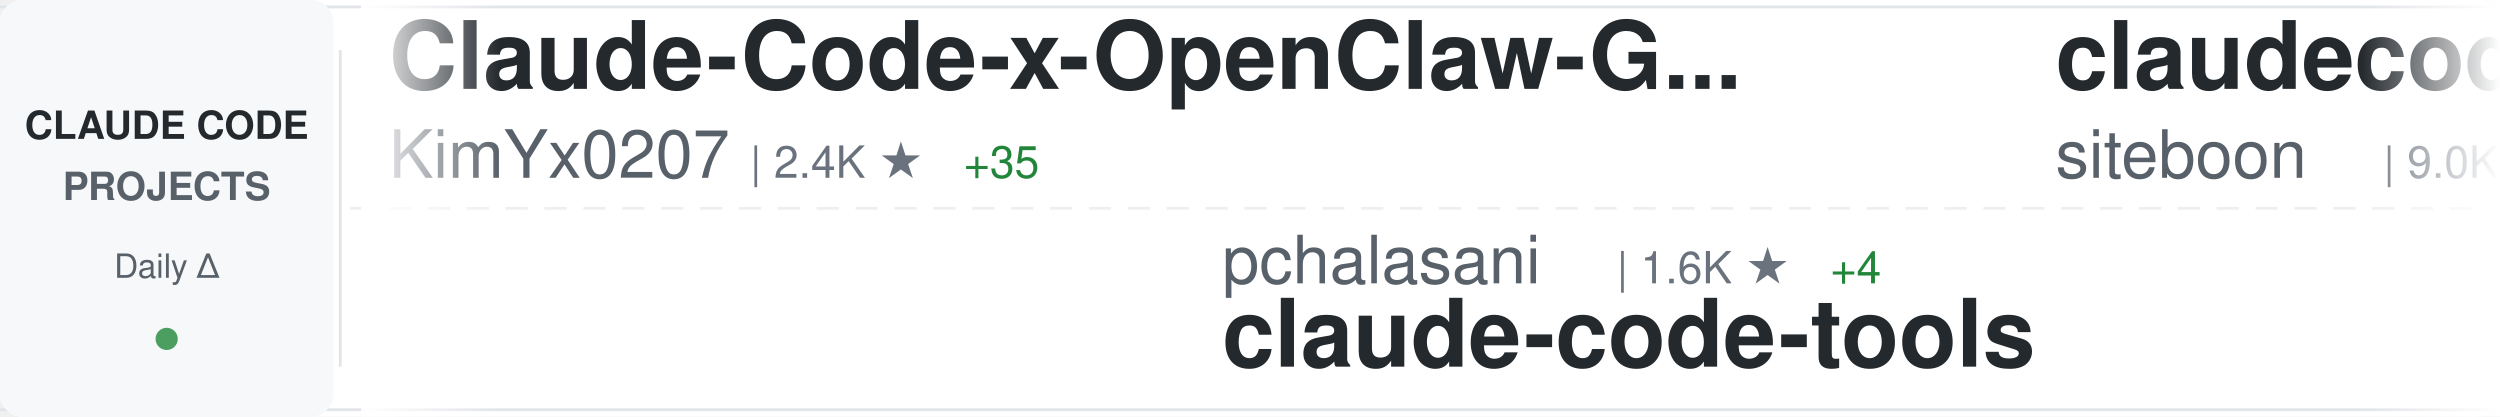
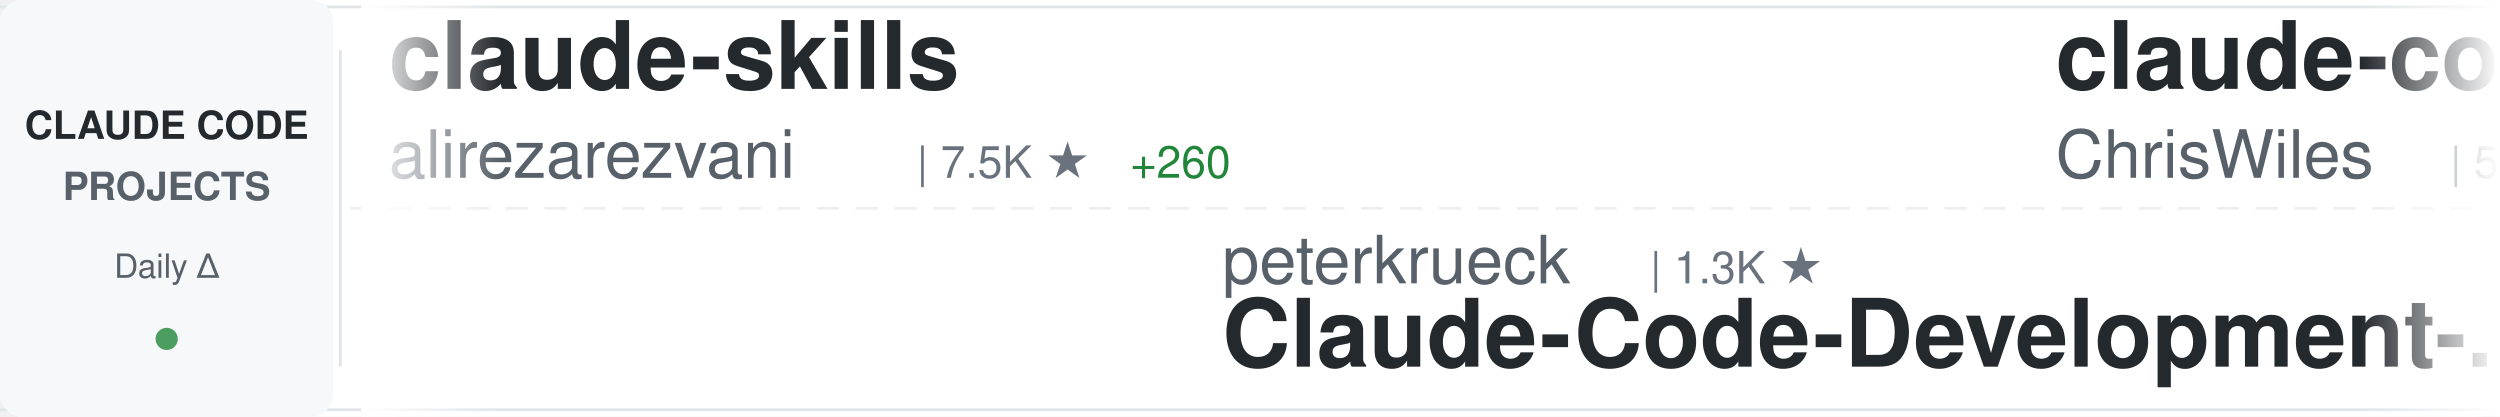
<svg xmlns="http://www.w3.org/2000/svg" width="900" height="150">
  <defs>
    <linearGradient id="awesomeLeftFade" x1="0%" y1="0%" x2="100%" y2="0%">
      <stop offset="0%" style="stop-color:#ffffff;stop-opacity:1" />
      <stop offset="100%" style="stop-color:#ffffff;stop-opacity:0" />
    </linearGradient>
    <linearGradient id="awesomeRightFade" x1="0%" y1="0%" x2="100%" y2="0%">
      <stop offset="0%" style="stop-color:#ffffff;stop-opacity:0" />
      <stop offset="100%" style="stop-color:#ffffff;stop-opacity:1" />
    </linearGradient>
  </defs>
  <rect width="900" height="150" fill="#ffffff" rx="8" />
  <rect x="0" y="2" width="900" height="1" fill="#e1e4e8" />
  <rect x="0" y="147" width="900" height="1" fill="#e1e4e8" />
  <line x1="0" y1="75" x2="900" y2="75" stroke="#e1e4e8" stroke-width="1" stroke-dasharray="8 6" opacity="0.6" />
  <rect x="0" y="0" width="120" height="150" fill="#f6f8fa" rx="8" />
  <text x="60" y="50" font-family="-apple-system, BlinkMacSystemFont, 'Segoe UI', Helvetica, Arial, sans-serif" font-size="14" font-weight="600" fill="#24292e" text-anchor="middle">CLAUDE CODE</text>
  <text x="60" y="72" font-family="-apple-system, BlinkMacSystemFont, 'Segoe UI', Helvetica, Arial, sans-serif" font-size="14" font-weight="600" fill="#586069" text-anchor="middle">PROJECTS</text>
  <text x="60" y="100" font-family="-apple-system, BlinkMacSystemFont, 'Segoe UI', Helvetica, Arial, sans-serif" font-size="12" font-weight="500" fill="#586069" text-anchor="middle">Daily Δ</text>
  <circle cx="60" cy="122" r="4" fill="#22863a" opacity="0.8" />
  <rect x="122" y="18" width="1" height="114" fill="#e1e4e8" />
  <clipPath id="awesomeTickerClip">
    <rect x="130" y="0" width="770" height="150" />
  </clipPath>
  <g clip-path="url(#awesomeTickerClip)">
    <g id="awesomeTickerItems">
      <animateTransform attributeName="transform" attributeType="XML" type="translate" from="0 0" to="-3000 0" dur="54s" repeatCount="indefinite" />
      <g transform="translate(0, 0)">
-         <text x="140" y="32" font-family="-apple-system, BlinkMacSystemFont, 'Segoe UI', Helvetica, Arial, sans-serif" font-size="34" font-weight="600" fill="#24292e">Claude-Code-x-OpenClaw-G...</text>
-         <text x="140" y="64" font-family="-apple-system, BlinkMacSystemFont, 'Segoe UI', Helvetica, Arial, sans-serif" font-size="24" font-weight="400" fill="#586069">KimYx0207</text>
-         <text x="270" y="64" font-family="-apple-system, BlinkMacSystemFont, 'Segoe UI', Helvetica, Arial, sans-serif" font-size="16" font-weight="500" fill="#6a737d">| 2.4K ★</text>
-         <text x="347" y="64" font-family="-apple-system, BlinkMacSystemFont, 'Segoe UI', Helvetica, Arial, sans-serif" font-size="16" font-weight="500" fill="#22863a"> +35</text>
+         <text x="140" y="32" font-family="-apple-system, BlinkMacSystemFont, 'Segoe UI', Helvetica, Arial, sans-serif" font-size="34" font-weight="600" fill="#24292e">claude-skills</text>
+         <text x="140" y="64" font-family="-apple-system, BlinkMacSystemFont, 'Segoe UI', Helvetica, Arial, sans-serif" font-size="24" font-weight="400" fill="#586069">alirezarezvani</text>
+         <text x="330" y="64" font-family="-apple-system, BlinkMacSystemFont, 'Segoe UI', Helvetica, Arial, sans-serif" font-size="16" font-weight="500" fill="#6a737d">| 7.5K ★</text>
+         <text x="407" y="64" font-family="-apple-system, BlinkMacSystemFont, 'Segoe UI', Helvetica, Arial, sans-serif" font-size="16" font-weight="500" fill="#22863a"> +260</text>
      </g>
      <g transform="translate(300, 0)">
-         <text x="140" y="102" font-family="-apple-system, BlinkMacSystemFont, 'Segoe UI', Helvetica, Arial, sans-serif" font-size="24" font-weight="400" fill="#586069">pchalasani</text>
-         <text x="282" y="102" font-family="-apple-system, BlinkMacSystemFont, 'Segoe UI', Helvetica, Arial, sans-serif" font-size="16" font-weight="500" fill="#6a737d">| 1.6K ★</text>
-         <text x="359" y="102" font-family="-apple-system, BlinkMacSystemFont, 'Segoe UI', Helvetica, Arial, sans-serif" font-size="16" font-weight="500" fill="#22863a"> +4</text>
-         <text x="140" y="132" font-family="-apple-system, BlinkMacSystemFont, 'Segoe UI', Helvetica, Arial, sans-serif" font-size="34" font-weight="600" fill="#24292e">claude-code-tools</text>
+         <text x="140" y="102" font-family="-apple-system, BlinkMacSystemFont, 'Segoe UI', Helvetica, Arial, sans-serif" font-size="24" font-weight="400" fill="#586069">peterkrueck</text>
+         <text x="294" y="102" font-family="-apple-system, BlinkMacSystemFont, 'Segoe UI', Helvetica, Arial, sans-serif" font-size="16" font-weight="500" fill="#6a737d">| 1.3K ★</text>
+         <text x="140" y="132" font-family="-apple-system, BlinkMacSystemFont, 'Segoe UI', Helvetica, Arial, sans-serif" font-size="34" font-weight="600" fill="#24292e">Claude-Code-Development-...</text>
      </g>
      <g transform="translate(600, 0)">
-         <text x="140" y="32" font-family="-apple-system, BlinkMacSystemFont, 'Segoe UI', Helvetica, Arial, sans-serif" font-size="34" font-weight="600" fill="#24292e">claudecodeui</text>
-         <text x="140" y="64" font-family="-apple-system, BlinkMacSystemFont, 'Segoe UI', Helvetica, Arial, sans-serif" font-size="24" font-weight="400" fill="#586069">siteboon</text>
-         <text x="258" y="64" font-family="-apple-system, BlinkMacSystemFont, 'Segoe UI', Helvetica, Arial, sans-serif" font-size="16" font-weight="500" fill="#6a737d">| 9.0K ★</text>
-         <text x="335" y="64" font-family="-apple-system, BlinkMacSystemFont, 'Segoe UI', Helvetica, Arial, sans-serif" font-size="16" font-weight="500" fill="#22863a"> +48</text>
+         <text x="140" y="32" font-family="-apple-system, BlinkMacSystemFont, 'Segoe UI', Helvetica, Arial, sans-serif" font-size="34" font-weight="600" fill="#24292e">claude-code-showcase</text>
+         <text x="140" y="64" font-family="-apple-system, BlinkMacSystemFont, 'Segoe UI', Helvetica, Arial, sans-serif" font-size="24" font-weight="400" fill="#586069">ChrisWiles</text>
+         <text x="282" y="64" font-family="-apple-system, BlinkMacSystemFont, 'Segoe UI', Helvetica, Arial, sans-serif" font-size="16" font-weight="500" fill="#6a737d">| 5.6K ★</text>
+         <text x="359" y="64" font-family="-apple-system, BlinkMacSystemFont, 'Segoe UI', Helvetica, Arial, sans-serif" font-size="16" font-weight="500" fill="#22863a"> +12</text>
      </g>
      <g transform="translate(900, 0)">
-         <text x="140" y="102" font-family="-apple-system, BlinkMacSystemFont, 'Segoe UI', Helvetica, Arial, sans-serif" font-size="24" font-weight="400" fill="#586069">pedrohcgs</text>
-         <text x="270" y="102" font-family="-apple-system, BlinkMacSystemFont, 'Segoe UI', Helvetica, Arial, sans-serif" font-size="16" font-weight="500" fill="#6a737d">| 778 ★</text>
-         <text x="338" y="102" font-family="-apple-system, BlinkMacSystemFont, 'Segoe UI', Helvetica, Arial, sans-serif" font-size="16" font-weight="500" fill="#22863a"> +11</text>
-         <text x="140" y="132" font-family="-apple-system, BlinkMacSystemFont, 'Segoe UI', Helvetica, Arial, sans-serif" font-size="34" font-weight="600" fill="#24292e">claude-code-my-workflow</text>
+         <text x="140" y="102" font-family="-apple-system, BlinkMacSystemFont, 'Segoe UI', Helvetica, Arial, sans-serif" font-size="24" font-weight="400" fill="#586069">andrepimenta</text>
+         <text x="306" y="102" font-family="-apple-system, BlinkMacSystemFont, 'Segoe UI', Helvetica, Arial, sans-serif" font-size="16" font-weight="500" fill="#6a737d">| 1.0K ★</text>
+         <text x="383" y="102" font-family="-apple-system, BlinkMacSystemFont, 'Segoe UI', Helvetica, Arial, sans-serif" font-size="16" font-weight="500" fill="#22863a"> +2</text>
+         <text x="140" y="132" font-family="-apple-system, BlinkMacSystemFont, 'Segoe UI', Helvetica, Arial, sans-serif" font-size="34" font-weight="600" fill="#24292e">claude-code-chat</text>
      </g>
      <g transform="translate(1200, 0)">
-         <text x="140" y="32" font-family="-apple-system, BlinkMacSystemFont, 'Segoe UI', Helvetica, Arial, sans-serif" font-size="34" font-weight="600" fill="#24292e">claude-code-config</text>
-         <text x="140" y="64" font-family="-apple-system, BlinkMacSystemFont, 'Segoe UI', Helvetica, Arial, sans-serif" font-size="24" font-weight="400" fill="#586069">trailofbits</text>
-         <text x="294" y="64" font-family="-apple-system, BlinkMacSystemFont, 'Segoe UI', Helvetica, Arial, sans-serif" font-size="16" font-weight="500" fill="#6a737d">| 1.7K ★</text>
-         <text x="371" y="64" font-family="-apple-system, BlinkMacSystemFont, 'Segoe UI', Helvetica, Arial, sans-serif" font-size="16" font-weight="500" fill="#22863a"> +9</text>
+         <text x="140" y="32" font-family="-apple-system, BlinkMacSystemFont, 'Segoe UI', Helvetica, Arial, sans-serif" font-size="34" font-weight="600" fill="#24292e">claude-code</text>
+         <text x="140" y="64" font-family="-apple-system, BlinkMacSystemFont, 'Segoe UI', Helvetica, Arial, sans-serif" font-size="24" font-weight="400" fill="#586069">MadAppGang</text>
+         <text x="282" y="64" font-family="-apple-system, BlinkMacSystemFont, 'Segoe UI', Helvetica, Arial, sans-serif" font-size="16" font-weight="500" fill="#6a737d">| 248 ★</text>
+         <text x="350" y="64" font-family="-apple-system, BlinkMacSystemFont, 'Segoe UI', Helvetica, Arial, sans-serif" font-size="16" font-weight="500" fill="#22863a"> +1</text>
      </g>
      <g transform="translate(1500, 0)">
-         <text x="140" y="102" font-family="-apple-system, BlinkMacSystemFont, 'Segoe UI', Helvetica, Arial, sans-serif" font-size="24" font-weight="400" fill="#586069">zhukunpenglinyutong</text>
-         <text x="390" y="102" font-family="-apple-system, BlinkMacSystemFont, 'Segoe UI', Helvetica, Arial, sans-serif" font-size="16" font-weight="500" fill="#6a737d">| 2.2K ★</text>
-         <text x="467" y="102" font-family="-apple-system, BlinkMacSystemFont, 'Segoe UI', Helvetica, Arial, sans-serif" font-size="16" font-weight="500" fill="#22863a"> +24</text>
-         <text x="140" y="132" font-family="-apple-system, BlinkMacSystemFont, 'Segoe UI', Helvetica, Arial, sans-serif" font-size="34" font-weight="600" fill="#24292e">idea-claude-code-gui</text>
+         <text x="140" y="102" font-family="-apple-system, BlinkMacSystemFont, 'Segoe UI', Helvetica, Arial, sans-serif" font-size="24" font-weight="400" fill="#586069">anthropics</text>
+         <text x="282" y="102" font-family="-apple-system, BlinkMacSystemFont, 'Segoe UI', Helvetica, Arial, sans-serif" font-size="16" font-weight="500" fill="#6a737d">| 15.0K ★</text>
+         <text x="368" y="102" font-family="-apple-system, BlinkMacSystemFont, 'Segoe UI', Helvetica, Arial, sans-serif" font-size="16" font-weight="500" fill="#22863a"> +178</text>
+         <text x="140" y="132" font-family="-apple-system, BlinkMacSystemFont, 'Segoe UI', Helvetica, Arial, sans-serif" font-size="34" font-weight="600" fill="#24292e">claude-plugins-official</text>
      </g>
      <g transform="translate(1800, 0)">
-         <text x="140" y="32" font-family="-apple-system, BlinkMacSystemFont, 'Segoe UI', Helvetica, Arial, sans-serif" font-size="34" font-weight="600" fill="#24292e">claude-code-cookbook</text>
-         <text x="140" y="64" font-family="-apple-system, BlinkMacSystemFont, 'Segoe UI', Helvetica, Arial, sans-serif" font-size="24" font-weight="400" fill="#586069">wasabeef</text>
-         <text x="258" y="64" font-family="-apple-system, BlinkMacSystemFont, 'Segoe UI', Helvetica, Arial, sans-serif" font-size="16" font-weight="500" fill="#6a737d">| 1.0K ★</text>
+         <text x="140" y="32" font-family="-apple-system, BlinkMacSystemFont, 'Segoe UI', Helvetica, Arial, sans-serif" font-size="34" font-weight="600" fill="#24292e">skills</text>
+         <text x="140" y="64" font-family="-apple-system, BlinkMacSystemFont, 'Segoe UI', Helvetica, Arial, sans-serif" font-size="24" font-weight="400" fill="#586069">anthropics</text>
+         <text x="282" y="64" font-family="-apple-system, BlinkMacSystemFont, 'Segoe UI', Helvetica, Arial, sans-serif" font-size="16" font-weight="500" fill="#6a737d">| 104.6K ★</text>
+         <text x="377" y="64" font-family="-apple-system, BlinkMacSystemFont, 'Segoe UI', Helvetica, Arial, sans-serif" font-size="16" font-weight="500" fill="#22863a"> +795</text>
      </g>
      <g transform="translate(2100, 0)">
-         <text x="140" y="102" font-family="-apple-system, BlinkMacSystemFont, 'Segoe UI', Helvetica, Arial, sans-serif" font-size="24" font-weight="400" fill="#586069">Njengah</text>
-         <text x="246" y="102" font-family="-apple-system, BlinkMacSystemFont, 'Segoe UI', Helvetica, Arial, sans-serif" font-size="16" font-weight="500" fill="#6a737d">| 1.5K ★</text>
-         <text x="323" y="102" font-family="-apple-system, BlinkMacSystemFont, 'Segoe UI', Helvetica, Arial, sans-serif" font-size="16" font-weight="500" fill="#22863a"> +5</text>
-         <text x="140" y="132" font-family="-apple-system, BlinkMacSystemFont, 'Segoe UI', Helvetica, Arial, sans-serif" font-size="34" font-weight="600" fill="#24292e">claude-code-cheat-sheet</text>
+         <text x="140" y="102" font-family="-apple-system, BlinkMacSystemFont, 'Segoe UI', Helvetica, Arial, sans-serif" font-size="24" font-weight="400" fill="#586069">zebbern</text>
+         <text x="246" y="102" font-family="-apple-system, BlinkMacSystemFont, 'Segoe UI', Helvetica, Arial, sans-serif" font-size="16" font-weight="500" fill="#6a737d">| 3.7K ★</text>
+         <text x="323" y="102" font-family="-apple-system, BlinkMacSystemFont, 'Segoe UI', Helvetica, Arial, sans-serif" font-size="16" font-weight="500" fill="#22863a"> +7</text>
+         <text x="140" y="132" font-family="-apple-system, BlinkMacSystemFont, 'Segoe UI', Helvetica, Arial, sans-serif" font-size="34" font-weight="600" fill="#24292e">claude-code-guide</text>
      </g>
      <g transform="translate(2400, 0)">
-         <text x="140" y="32" font-family="-apple-system, BlinkMacSystemFont, 'Segoe UI', Helvetica, Arial, sans-serif" font-size="34" font-weight="600" fill="#24292e">claude-code-telegram</text>
-         <text x="140" y="64" font-family="-apple-system, BlinkMacSystemFont, 'Segoe UI', Helvetica, Arial, sans-serif" font-size="24" font-weight="400" fill="#586069">RichardAtCT</text>
-         <text x="294" y="64" font-family="-apple-system, BlinkMacSystemFont, 'Segoe UI', Helvetica, Arial, sans-serif" font-size="16" font-weight="500" fill="#6a737d">| 2.3K ★</text>
-         <text x="371" y="64" font-family="-apple-system, BlinkMacSystemFont, 'Segoe UI', Helvetica, Arial, sans-serif" font-size="16" font-weight="500" fill="#22863a"> +8</text>
+         <text x="140" y="32" font-family="-apple-system, BlinkMacSystemFont, 'Segoe UI', Helvetica, Arial, sans-serif" font-size="34" font-weight="600" fill="#24292e">claude-code-proxy</text>
+         <text x="140" y="64" font-family="-apple-system, BlinkMacSystemFont, 'Segoe UI', Helvetica, Arial, sans-serif" font-size="24" font-weight="400" fill="#586069">fuergaosi233</text>
+         <text x="306" y="64" font-family="-apple-system, BlinkMacSystemFont, 'Segoe UI', Helvetica, Arial, sans-serif" font-size="16" font-weight="500" fill="#6a737d">| 2.3K ★</text>
+         <text x="383" y="64" font-family="-apple-system, BlinkMacSystemFont, 'Segoe UI', Helvetica, Arial, sans-serif" font-size="16" font-weight="500" fill="#22863a"> +11</text>
      </g>
      <g transform="translate(2700, 0)">
-         <text x="140" y="102" font-family="-apple-system, BlinkMacSystemFont, 'Segoe UI', Helvetica, Arial, sans-serif" font-size="24" font-weight="400" fill="#586069">d-kimuson</text>
-         <text x="270" y="102" font-family="-apple-system, BlinkMacSystemFont, 'Segoe UI', Helvetica, Arial, sans-serif" font-size="16" font-weight="500" fill="#6a737d">| 1.0K ★</text>
-         <text x="347" y="102" font-family="-apple-system, BlinkMacSystemFont, 'Segoe UI', Helvetica, Arial, sans-serif" font-size="16" font-weight="500" fill="#22863a"> +2</text>
-         <text x="140" y="132" font-family="-apple-system, BlinkMacSystemFont, 'Segoe UI', Helvetica, Arial, sans-serif" font-size="34" font-weight="600" fill="#24292e">claude-code-viewer</text>
+         <text x="140" y="102" font-family="-apple-system, BlinkMacSystemFont, 'Segoe UI', Helvetica, Arial, sans-serif" font-size="24" font-weight="400" fill="#586069">disler</text>
+         <text x="234" y="102" font-family="-apple-system, BlinkMacSystemFont, 'Segoe UI', Helvetica, Arial, sans-serif" font-size="16" font-weight="500" fill="#6a737d">| 3.4K ★</text>
+         <text x="311" y="102" font-family="-apple-system, BlinkMacSystemFont, 'Segoe UI', Helvetica, Arial, sans-serif" font-size="16" font-weight="500" fill="#22863a"> +7</text>
+         <text x="140" y="132" font-family="-apple-system, BlinkMacSystemFont, 'Segoe UI', Helvetica, Arial, sans-serif" font-size="34" font-weight="600" fill="#24292e">claude-code-hooks-master...</text>
      </g>
      <g transform="translate(3000, 0)">
-         <text x="140" y="32" font-family="-apple-system, BlinkMacSystemFont, 'Segoe UI', Helvetica, Arial, sans-serif" font-size="34" font-weight="600" fill="#24292e">Claude-Code-x-OpenClaw-G...</text>
-         <text x="140" y="64" font-family="-apple-system, BlinkMacSystemFont, 'Segoe UI', Helvetica, Arial, sans-serif" font-size="24" font-weight="400" fill="#586069">KimYx0207</text>
-         <text x="270" y="64" font-family="-apple-system, BlinkMacSystemFont, 'Segoe UI', Helvetica, Arial, sans-serif" font-size="16" font-weight="500" fill="#6a737d">| 2.4K ★</text>
-         <text x="347" y="64" font-family="-apple-system, BlinkMacSystemFont, 'Segoe UI', Helvetica, Arial, sans-serif" font-size="16" font-weight="500" fill="#22863a"> +35</text>
+         <text x="140" y="32" font-family="-apple-system, BlinkMacSystemFont, 'Segoe UI', Helvetica, Arial, sans-serif" font-size="34" font-weight="600" fill="#24292e">claude-skills</text>
+         <text x="140" y="64" font-family="-apple-system, BlinkMacSystemFont, 'Segoe UI', Helvetica, Arial, sans-serif" font-size="24" font-weight="400" fill="#586069">alirezarezvani</text>
+         <text x="330" y="64" font-family="-apple-system, BlinkMacSystemFont, 'Segoe UI', Helvetica, Arial, sans-serif" font-size="16" font-weight="500" fill="#6a737d">| 7.5K ★</text>
+         <text x="407" y="64" font-family="-apple-system, BlinkMacSystemFont, 'Segoe UI', Helvetica, Arial, sans-serif" font-size="16" font-weight="500" fill="#22863a"> +260</text>
      </g>
      <g transform="translate(3300, 0)">
-         <text x="140" y="102" font-family="-apple-system, BlinkMacSystemFont, 'Segoe UI', Helvetica, Arial, sans-serif" font-size="24" font-weight="400" fill="#586069">pchalasani</text>
-         <text x="282" y="102" font-family="-apple-system, BlinkMacSystemFont, 'Segoe UI', Helvetica, Arial, sans-serif" font-size="16" font-weight="500" fill="#6a737d">| 1.6K ★</text>
-         <text x="359" y="102" font-family="-apple-system, BlinkMacSystemFont, 'Segoe UI', Helvetica, Arial, sans-serif" font-size="16" font-weight="500" fill="#22863a"> +4</text>
-         <text x="140" y="132" font-family="-apple-system, BlinkMacSystemFont, 'Segoe UI', Helvetica, Arial, sans-serif" font-size="34" font-weight="600" fill="#24292e">claude-code-tools</text>
+         <text x="140" y="102" font-family="-apple-system, BlinkMacSystemFont, 'Segoe UI', Helvetica, Arial, sans-serif" font-size="24" font-weight="400" fill="#586069">peterkrueck</text>
+         <text x="294" y="102" font-family="-apple-system, BlinkMacSystemFont, 'Segoe UI', Helvetica, Arial, sans-serif" font-size="16" font-weight="500" fill="#6a737d">| 1.3K ★</text>
+         <text x="140" y="132" font-family="-apple-system, BlinkMacSystemFont, 'Segoe UI', Helvetica, Arial, sans-serif" font-size="34" font-weight="600" fill="#24292e">Claude-Code-Development-...</text>
      </g>
      <g transform="translate(3600, 0)">
-         <text x="140" y="32" font-family="-apple-system, BlinkMacSystemFont, 'Segoe UI', Helvetica, Arial, sans-serif" font-size="34" font-weight="600" fill="#24292e">claudecodeui</text>
-         <text x="140" y="64" font-family="-apple-system, BlinkMacSystemFont, 'Segoe UI', Helvetica, Arial, sans-serif" font-size="24" font-weight="400" fill="#586069">siteboon</text>
-         <text x="258" y="64" font-family="-apple-system, BlinkMacSystemFont, 'Segoe UI', Helvetica, Arial, sans-serif" font-size="16" font-weight="500" fill="#6a737d">| 9.0K ★</text>
-         <text x="335" y="64" font-family="-apple-system, BlinkMacSystemFont, 'Segoe UI', Helvetica, Arial, sans-serif" font-size="16" font-weight="500" fill="#22863a"> +48</text>
+         <text x="140" y="32" font-family="-apple-system, BlinkMacSystemFont, 'Segoe UI', Helvetica, Arial, sans-serif" font-size="34" font-weight="600" fill="#24292e">claude-code-showcase</text>
+         <text x="140" y="64" font-family="-apple-system, BlinkMacSystemFont, 'Segoe UI', Helvetica, Arial, sans-serif" font-size="24" font-weight="400" fill="#586069">ChrisWiles</text>
+         <text x="282" y="64" font-family="-apple-system, BlinkMacSystemFont, 'Segoe UI', Helvetica, Arial, sans-serif" font-size="16" font-weight="500" fill="#6a737d">| 5.6K ★</text>
+         <text x="359" y="64" font-family="-apple-system, BlinkMacSystemFont, 'Segoe UI', Helvetica, Arial, sans-serif" font-size="16" font-weight="500" fill="#22863a"> +12</text>
      </g>
      <g transform="translate(3900, 0)">
-         <text x="140" y="102" font-family="-apple-system, BlinkMacSystemFont, 'Segoe UI', Helvetica, Arial, sans-serif" font-size="24" font-weight="400" fill="#586069">pedrohcgs</text>
-         <text x="270" y="102" font-family="-apple-system, BlinkMacSystemFont, 'Segoe UI', Helvetica, Arial, sans-serif" font-size="16" font-weight="500" fill="#6a737d">| 778 ★</text>
-         <text x="338" y="102" font-family="-apple-system, BlinkMacSystemFont, 'Segoe UI', Helvetica, Arial, sans-serif" font-size="16" font-weight="500" fill="#22863a"> +11</text>
-         <text x="140" y="132" font-family="-apple-system, BlinkMacSystemFont, 'Segoe UI', Helvetica, Arial, sans-serif" font-size="34" font-weight="600" fill="#24292e">claude-code-my-workflow</text>
+         <text x="140" y="102" font-family="-apple-system, BlinkMacSystemFont, 'Segoe UI', Helvetica, Arial, sans-serif" font-size="24" font-weight="400" fill="#586069">andrepimenta</text>
+         <text x="306" y="102" font-family="-apple-system, BlinkMacSystemFont, 'Segoe UI', Helvetica, Arial, sans-serif" font-size="16" font-weight="500" fill="#6a737d">| 1.0K ★</text>
+         <text x="383" y="102" font-family="-apple-system, BlinkMacSystemFont, 'Segoe UI', Helvetica, Arial, sans-serif" font-size="16" font-weight="500" fill="#22863a"> +2</text>
+         <text x="140" y="132" font-family="-apple-system, BlinkMacSystemFont, 'Segoe UI', Helvetica, Arial, sans-serif" font-size="34" font-weight="600" fill="#24292e">claude-code-chat</text>
      </g>
    </g>
  </g>
  <rect x="130" y="0" width="50" height="150" fill="url(#awesomeLeftFade)" />
  <rect x="850" y="0" width="50" height="150" fill="url(#awesomeRightFade)" />
</svg>
